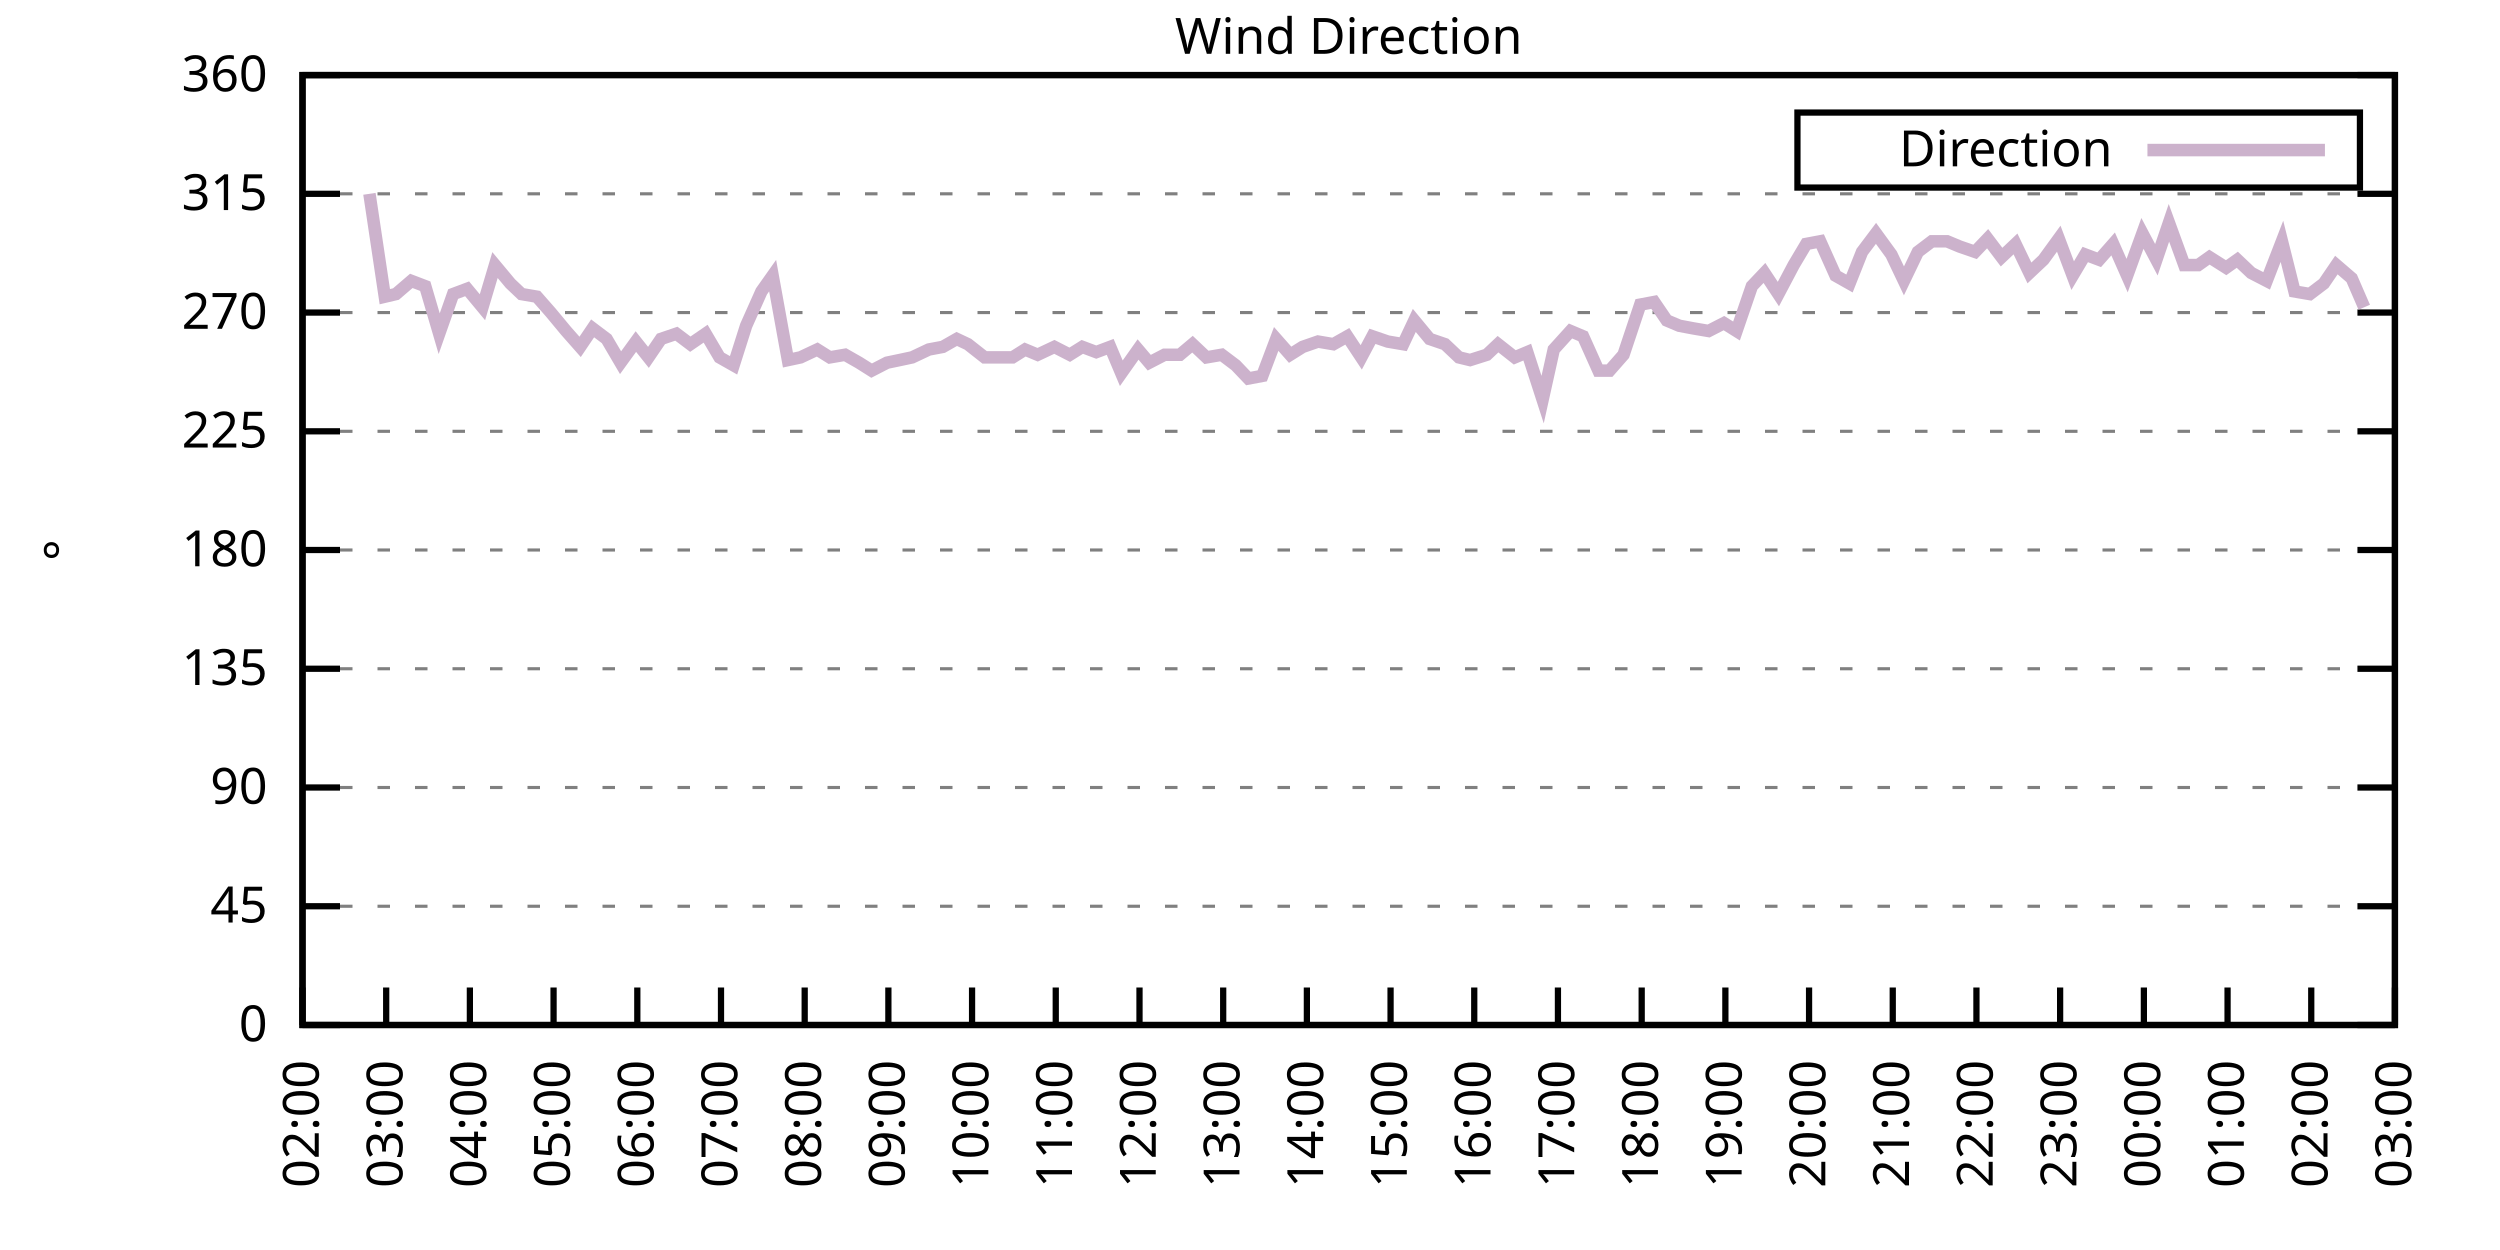
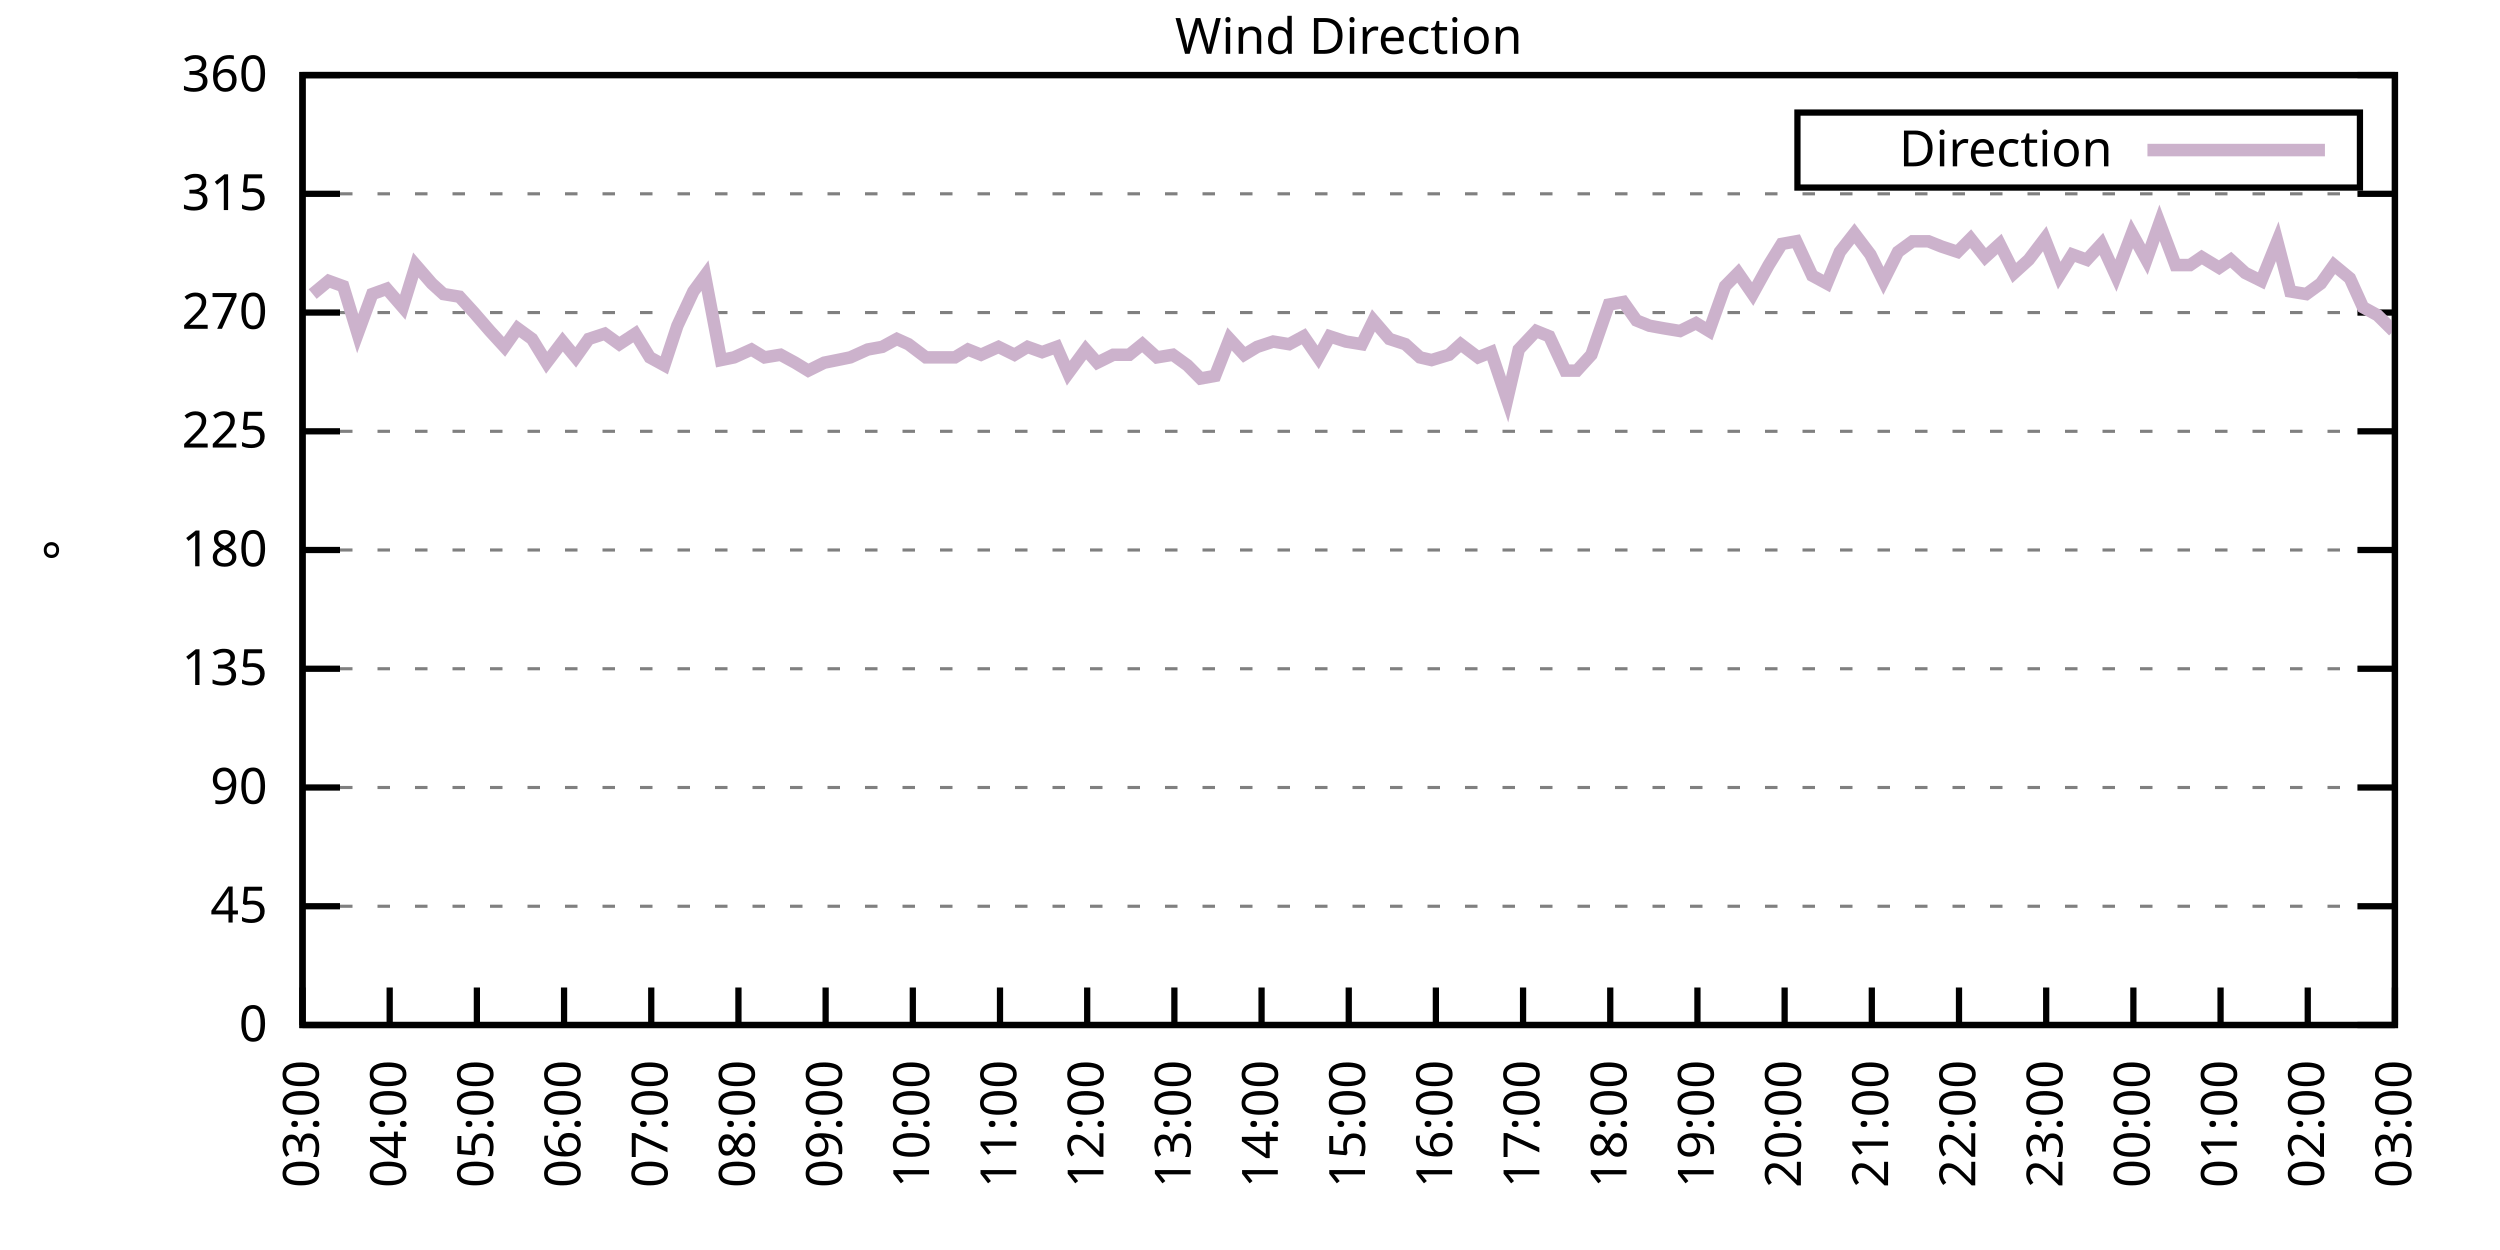
<svg xmlns="http://www.w3.org/2000/svg" xmlns:xlink="http://www.w3.org/1999/xlink" width="400" height="200" viewBox="0 0 400 200">
  <g id="gnuplot_canvas">
    <rect x="0" y="0" width="400" height="200" fill="none" />
    <defs>
      <circle id="gpDot" r="0.5" stroke-width="0.5" stroke="currentColor" />
      <path id="gpPt0" stroke-width="0.333" stroke="currentColor" d="M-1,0 h2 M0,-1 v2" />
      <path id="gpPt1" stroke-width="0.333" stroke="currentColor" d="M-1,-1 L1,1 M1,-1 L-1,1" />
      <path id="gpPt2" stroke-width="0.333" stroke="currentColor" d="M-1,0 L1,0 M0,-1 L0,1 M-1,-1 L1,1 M-1,1 L1,-1" />
      <rect id="gpPt3" stroke-width="0.333" stroke="currentColor" x="-1" y="-1" width="2" height="2" />
      <rect id="gpPt4" stroke-width="0.333" stroke="currentColor" fill="currentColor" x="-1" y="-1" width="2" height="2" />
      <circle id="gpPt5" stroke-width="0.333" stroke="currentColor" cx="0" cy="0" r="1" />
      <use xlink:href="#gpPt5" id="gpPt6" fill="currentColor" stroke="none" />
      <path id="gpPt7" stroke-width="0.333" stroke="currentColor" d="M0,-1.33 L-1.33,0.67 L1.33,0.67 z" />
      <use xlink:href="#gpPt7" id="gpPt8" fill="currentColor" stroke="none" />
      <use xlink:href="#gpPt7" id="gpPt9" stroke="currentColor" transform="rotate(180)" />
      <use xlink:href="#gpPt9" id="gpPt10" fill="currentColor" stroke="none" />
      <use xlink:href="#gpPt3" id="gpPt11" stroke="currentColor" transform="rotate(45)" />
      <use xlink:href="#gpPt11" id="gpPt12" fill="currentColor" stroke="none" />
      <path id="gpPt13" stroke-width="0.333" stroke="currentColor" d="M0,1.330 L1.265,0.411 L0.782,-1.067 L-0.782,-1.076 L-1.265,0.411 z" />
      <use xlink:href="#gpPt13" id="gpPt14" fill="currentColor" stroke="none" />
      <filter id="textbox" filterUnits="objectBoundingBox" x="0" y="0" height="1" width="1">
        <feFlood flood-color="white" flood-opacity="1" result="bgnd" />
        <feComposite in="SourceGraphic" in2="bgnd" operator="atop" />
      </filter>
      <filter id="greybox" filterUnits="objectBoundingBox" x="0" y="0" height="1" width="1">
        <feFlood flood-color="lightgrey" flood-opacity="1" result="grey" />
        <feComposite in="SourceGraphic" in2="grey" operator="atop" />
      </filter>
    </defs>
    <g fill="none" color="white" stroke="currentColor" stroke-width="1.00" stroke-linecap="butt" stroke-linejoin="miter">
</g>
    <g fill="none" color="black" stroke="currentColor" stroke-width="1.00" stroke-linecap="butt" stroke-linejoin="miter">
      <g stroke="none" shape-rendering="crispEdges">
        <polygon fill="rgb(255, 255, 255)" points="48.40,164.00 383.18,164.00 383.18,12.02 48.40,12.02 " />
      </g>
    </g>
    <g fill="none" color="black" stroke="currentColor" stroke-width="1.00" stroke-linecap="butt" stroke-linejoin="miter">
</g>
    <g fill="none" color="black" stroke="black" stroke-width="0.50" stroke-linecap="butt" stroke-linejoin="miter">
</g>
    <g fill="none" color="gray" stroke="currentColor" stroke-width="0.50" stroke-linecap="butt" stroke-linejoin="miter">
      <path stroke="gray" stroke-dasharray="2,4" class="gridline" d="M48.40,164.00 L383.19,164.00  " />
    </g>
    <g fill="none" color="gray" stroke="gray" stroke-width="1.00" stroke-linecap="butt" stroke-linejoin="miter">
</g>
    <g fill="none" color="black" stroke="currentColor" stroke-width="1.00" stroke-linecap="butt" stroke-linejoin="miter">
      <path stroke="black" d="M48.40,164.00 L54.40,164.00 M383.19,164.00 L377.19,164.00  " />
      <g transform="translate(42.80,166.60)" stroke="none" fill="black" font-family="Sans" font-size="8.00" text-anchor="end">
        <text>
          <tspan font-family="Sans"> 0</tspan>
        </text>
      </g>
    </g>
    <g fill="none" color="black" stroke="currentColor" stroke-width="1.00" stroke-linecap="butt" stroke-linejoin="miter">
</g>
    <g fill="none" color="black" stroke="black" stroke-width="0.50" stroke-linecap="butt" stroke-linejoin="miter">
</g>
    <g fill="none" color="gray" stroke="currentColor" stroke-width="0.50" stroke-linecap="butt" stroke-linejoin="miter">
      <path stroke="gray" stroke-dasharray="2,4" class="gridline" d="M48.40,145.00 L383.19,145.00  " />
    </g>
    <g fill="none" color="gray" stroke="gray" stroke-width="1.00" stroke-linecap="butt" stroke-linejoin="miter">
</g>
    <g fill="none" color="black" stroke="currentColor" stroke-width="1.00" stroke-linecap="butt" stroke-linejoin="miter">
      <path stroke="black" d="M48.40,145.00 L54.40,145.00 M383.19,145.00 L377.19,145.00  " />
      <g transform="translate(42.80,147.60)" stroke="none" fill="black" font-family="Sans" font-size="8.00" text-anchor="end">
        <text>
          <tspan font-family="Sans"> 45</tspan>
        </text>
      </g>
    </g>
    <g fill="none" color="black" stroke="currentColor" stroke-width="1.00" stroke-linecap="butt" stroke-linejoin="miter">
</g>
    <g fill="none" color="black" stroke="black" stroke-width="0.50" stroke-linecap="butt" stroke-linejoin="miter">
</g>
    <g fill="none" color="gray" stroke="currentColor" stroke-width="0.50" stroke-linecap="butt" stroke-linejoin="miter">
      <path stroke="gray" stroke-dasharray="2,4" class="gridline" d="M48.40,126.00 L383.19,126.00  " />
    </g>
    <g fill="none" color="gray" stroke="gray" stroke-width="1.00" stroke-linecap="butt" stroke-linejoin="miter">
</g>
    <g fill="none" color="black" stroke="currentColor" stroke-width="1.00" stroke-linecap="butt" stroke-linejoin="miter">
      <path stroke="black" d="M48.40,126.00 L54.40,126.00 M383.19,126.00 L377.19,126.00  " />
      <g transform="translate(42.80,128.60)" stroke="none" fill="black" font-family="Sans" font-size="8.00" text-anchor="end">
        <text>
          <tspan font-family="Sans"> 90</tspan>
        </text>
      </g>
    </g>
    <g fill="none" color="black" stroke="currentColor" stroke-width="1.00" stroke-linecap="butt" stroke-linejoin="miter">
</g>
    <g fill="none" color="black" stroke="black" stroke-width="0.50" stroke-linecap="butt" stroke-linejoin="miter">
</g>
    <g fill="none" color="gray" stroke="currentColor" stroke-width="0.50" stroke-linecap="butt" stroke-linejoin="miter">
      <path stroke="gray" stroke-dasharray="2,4" class="gridline" d="M48.40,107.00 L383.19,107.00  " />
    </g>
    <g fill="none" color="gray" stroke="gray" stroke-width="1.00" stroke-linecap="butt" stroke-linejoin="miter">
</g>
    <g fill="none" color="black" stroke="currentColor" stroke-width="1.00" stroke-linecap="butt" stroke-linejoin="miter">
      <path stroke="black" d="M48.40,107.00 L54.40,107.00 M383.19,107.00 L377.19,107.00  " />
      <g transform="translate(42.80,109.60)" stroke="none" fill="black" font-family="Sans" font-size="8.00" text-anchor="end">
        <text>
          <tspan font-family="Sans"> 135</tspan>
        </text>
      </g>
    </g>
    <g fill="none" color="black" stroke="currentColor" stroke-width="1.00" stroke-linecap="butt" stroke-linejoin="miter">
</g>
    <g fill="none" color="black" stroke="black" stroke-width="0.50" stroke-linecap="butt" stroke-linejoin="miter">
</g>
    <g fill="none" color="gray" stroke="currentColor" stroke-width="0.50" stroke-linecap="butt" stroke-linejoin="miter">
      <path stroke="gray" stroke-dasharray="2,4" class="gridline" d="M48.40,88.00 L383.19,88.00  " />
    </g>
    <g fill="none" color="gray" stroke="gray" stroke-width="1.00" stroke-linecap="butt" stroke-linejoin="miter">
</g>
    <g fill="none" color="black" stroke="currentColor" stroke-width="1.00" stroke-linecap="butt" stroke-linejoin="miter">
      <path stroke="black" d="M48.40,88.00 L54.40,88.00 M383.19,88.00 L377.19,88.00  " />
      <g transform="translate(42.80,90.60)" stroke="none" fill="black" font-family="Sans" font-size="8.00" text-anchor="end">
        <text>
          <tspan font-family="Sans"> 180</tspan>
        </text>
      </g>
    </g>
    <g fill="none" color="black" stroke="currentColor" stroke-width="1.00" stroke-linecap="butt" stroke-linejoin="miter">
</g>
    <g fill="none" color="black" stroke="black" stroke-width="0.50" stroke-linecap="butt" stroke-linejoin="miter">
</g>
    <g fill="none" color="gray" stroke="currentColor" stroke-width="0.50" stroke-linecap="butt" stroke-linejoin="miter">
      <path stroke="gray" stroke-dasharray="2,4" class="gridline" d="M48.40,69.01 L383.19,69.01  " />
    </g>
    <g fill="none" color="gray" stroke="gray" stroke-width="1.00" stroke-linecap="butt" stroke-linejoin="miter">
</g>
    <g fill="none" color="black" stroke="currentColor" stroke-width="1.00" stroke-linecap="butt" stroke-linejoin="miter">
      <path stroke="black" d="M48.40,69.01 L54.40,69.01 M383.19,69.01 L377.19,69.01  " />
      <g transform="translate(42.80,71.61)" stroke="none" fill="black" font-family="Sans" font-size="8.00" text-anchor="end">
        <text>
          <tspan font-family="Sans"> 225</tspan>
        </text>
      </g>
    </g>
    <g fill="none" color="black" stroke="currentColor" stroke-width="1.00" stroke-linecap="butt" stroke-linejoin="miter">
</g>
    <g fill="none" color="black" stroke="black" stroke-width="0.50" stroke-linecap="butt" stroke-linejoin="miter">
</g>
    <g fill="none" color="gray" stroke="currentColor" stroke-width="0.50" stroke-linecap="butt" stroke-linejoin="miter">
      <path stroke="gray" stroke-dasharray="2,4" class="gridline" d="M48.40,50.01 L383.19,50.01  " />
    </g>
    <g fill="none" color="gray" stroke="gray" stroke-width="1.00" stroke-linecap="butt" stroke-linejoin="miter">
</g>
    <g fill="none" color="black" stroke="currentColor" stroke-width="1.00" stroke-linecap="butt" stroke-linejoin="miter">
      <path stroke="black" d="M48.40,50.01 L54.40,50.01 M383.19,50.01 L377.19,50.01  " />
      <g transform="translate(42.80,52.61)" stroke="none" fill="black" font-family="Sans" font-size="8.00" text-anchor="end">
        <text>
          <tspan font-family="Sans"> 270</tspan>
        </text>
      </g>
    </g>
    <g fill="none" color="black" stroke="currentColor" stroke-width="1.00" stroke-linecap="butt" stroke-linejoin="miter">
</g>
    <g fill="none" color="black" stroke="black" stroke-width="0.50" stroke-linecap="butt" stroke-linejoin="miter">
</g>
    <g fill="none" color="gray" stroke="currentColor" stroke-width="0.50" stroke-linecap="butt" stroke-linejoin="miter">
      <path stroke="gray" stroke-dasharray="2,4" class="gridline" d="M48.40,31.01 L383.19,31.01  " />
    </g>
    <g fill="none" color="gray" stroke="gray" stroke-width="1.00" stroke-linecap="butt" stroke-linejoin="miter">
</g>
    <g fill="none" color="black" stroke="currentColor" stroke-width="1.00" stroke-linecap="butt" stroke-linejoin="miter">
      <path stroke="black" d="M48.40,31.01 L54.40,31.01 M383.19,31.01 L377.19,31.01  " />
      <g transform="translate(42.80,33.61)" stroke="none" fill="black" font-family="Sans" font-size="8.00" text-anchor="end">
        <text>
          <tspan font-family="Sans"> 315</tspan>
        </text>
      </g>
    </g>
    <g fill="none" color="black" stroke="currentColor" stroke-width="1.00" stroke-linecap="butt" stroke-linejoin="miter">
</g>
    <g fill="none" color="black" stroke="black" stroke-width="0.50" stroke-linecap="butt" stroke-linejoin="miter">
</g>
    <g fill="none" color="gray" stroke="currentColor" stroke-width="0.50" stroke-linecap="butt" stroke-linejoin="miter">
      <path stroke="gray" stroke-dasharray="2,4" class="gridline" d="M48.40,12.01 L383.19,12.01  " />
    </g>
    <g fill="none" color="gray" stroke="gray" stroke-width="1.00" stroke-linecap="butt" stroke-linejoin="miter">
</g>
    <g fill="none" color="black" stroke="currentColor" stroke-width="1.00" stroke-linecap="butt" stroke-linejoin="miter">
      <path stroke="black" d="M48.40,12.01 L54.40,12.01 M383.19,12.01 L377.19,12.01  " />
      <g transform="translate(42.80,14.61)" stroke="none" fill="black" font-family="Sans" font-size="8.00" text-anchor="end">
        <text>
          <tspan font-family="Sans"> 360</tspan>
        </text>
      </g>
    </g>
    <g fill="none" color="black" stroke="currentColor" stroke-width="1.00" stroke-linecap="butt" stroke-linejoin="miter">
      <path stroke="black" d="M48.40,164.00 L48.40,158.00  " />
      <g transform="translate(51.00,169.60) rotate(270.00)" stroke="none" fill="black" font-family="Sans" font-size="8.00" text-anchor="end">
        <text>
-           <tspan font-family="Sans">02:00</tspan>
-         </text>
-       </g>
-     </g>
-     <g fill="none" color="black" stroke="currentColor" stroke-width="1.00" stroke-linecap="butt" stroke-linejoin="miter">
-       <path stroke="black" d="M61.79,164.00 L61.79,158.00  " />
-       <g transform="translate(64.39,169.60) rotate(270.00)" stroke="none" fill="black" font-family="Sans" font-size="8.00" text-anchor="end">
-         <text>
          <tspan font-family="Sans">03:00</tspan>
        </text>
      </g>
    </g>
    <g fill="none" color="black" stroke="currentColor" stroke-width="1.00" stroke-linecap="butt" stroke-linejoin="miter">
-       <path stroke="black" d="M75.18,164.00 L75.18,158.00  " />
-       <g transform="translate(77.78,169.60) rotate(270.00)" stroke="none" fill="black" font-family="Sans" font-size="8.00" text-anchor="end">
+       <path stroke="black" d="M62.35,164.00 L62.35,158.00  " />
+       <g transform="translate(64.95,169.60) rotate(270.00)" stroke="none" fill="black" font-family="Sans" font-size="8.00" text-anchor="end">
        <text>
          <tspan font-family="Sans">04:00</tspan>
        </text>
      </g>
    </g>
    <g fill="none" color="black" stroke="currentColor" stroke-width="1.00" stroke-linecap="butt" stroke-linejoin="miter">
-       <path stroke="black" d="M88.57,164.00 L88.57,158.00  " />
-       <g transform="translate(91.17,169.60) rotate(270.00)" stroke="none" fill="black" font-family="Sans" font-size="8.00" text-anchor="end">
+       <path stroke="black" d="M76.30,164.00 L76.30,158.00  " />
+       <g transform="translate(78.90,169.60) rotate(270.00)" stroke="none" fill="black" font-family="Sans" font-size="8.00" text-anchor="end">
        <text>
          <tspan font-family="Sans">05:00</tspan>
        </text>
      </g>
    </g>
    <g fill="none" color="black" stroke="currentColor" stroke-width="1.00" stroke-linecap="butt" stroke-linejoin="miter">
-       <path stroke="black" d="M101.97,164.00 L101.97,158.00  " />
-       <g transform="translate(104.57,169.60) rotate(270.00)" stroke="none" fill="black" font-family="Sans" font-size="8.00" text-anchor="end">
+       <path stroke="black" d="M90.25,164.00 L90.25,158.00  " />
+       <g transform="translate(92.85,169.60) rotate(270.00)" stroke="none" fill="black" font-family="Sans" font-size="8.00" text-anchor="end">
        <text>
          <tspan font-family="Sans">06:00</tspan>
        </text>
      </g>
    </g>
    <g fill="none" color="black" stroke="currentColor" stroke-width="1.00" stroke-linecap="butt" stroke-linejoin="miter">
-       <path stroke="black" d="M115.36,164.00 L115.36,158.00  " />
-       <g transform="translate(117.96,169.60) rotate(270.00)" stroke="none" fill="black" font-family="Sans" font-size="8.00" text-anchor="end">
+       <path stroke="black" d="M104.20,164.00 L104.20,158.00  " />
+       <g transform="translate(106.80,169.60) rotate(270.00)" stroke="none" fill="black" font-family="Sans" font-size="8.00" text-anchor="end">
        <text>
          <tspan font-family="Sans">07:00</tspan>
        </text>
      </g>
    </g>
    <g fill="none" color="black" stroke="currentColor" stroke-width="1.00" stroke-linecap="butt" stroke-linejoin="miter">
-       <path stroke="black" d="M128.75,164.00 L128.75,158.00  " />
-       <g transform="translate(131.35,169.60) rotate(270.00)" stroke="none" fill="black" font-family="Sans" font-size="8.00" text-anchor="end">
+       <path stroke="black" d="M118.15,164.00 L118.15,158.00  " />
+       <g transform="translate(120.75,169.60) rotate(270.00)" stroke="none" fill="black" font-family="Sans" font-size="8.00" text-anchor="end">
        <text>
          <tspan font-family="Sans">08:00</tspan>
        </text>
      </g>
    </g>
    <g fill="none" color="black" stroke="currentColor" stroke-width="1.00" stroke-linecap="butt" stroke-linejoin="miter">
-       <path stroke="black" d="M142.14,164.00 L142.14,158.00  " />
-       <g transform="translate(144.74,169.60) rotate(270.00)" stroke="none" fill="black" font-family="Sans" font-size="8.00" text-anchor="end">
+       <path stroke="black" d="M132.10,164.00 L132.10,158.00  " />
+       <g transform="translate(134.70,169.60) rotate(270.00)" stroke="none" fill="black" font-family="Sans" font-size="8.00" text-anchor="end">
        <text>
          <tspan font-family="Sans">09:00</tspan>
        </text>
      </g>
    </g>
    <g fill="none" color="black" stroke="currentColor" stroke-width="1.00" stroke-linecap="butt" stroke-linejoin="miter">
-       <path stroke="black" d="M155.53,164.00 L155.53,158.00  " />
-       <g transform="translate(158.13,169.60) rotate(270.00)" stroke="none" fill="black" font-family="Sans" font-size="8.00" text-anchor="end">
+       <path stroke="black" d="M146.05,164.00 L146.05,158.00  " />
+       <g transform="translate(148.65,169.60) rotate(270.00)" stroke="none" fill="black" font-family="Sans" font-size="8.00" text-anchor="end">
        <text>
          <tspan font-family="Sans">10:00</tspan>
        </text>
      </g>
    </g>
    <g fill="none" color="black" stroke="currentColor" stroke-width="1.00" stroke-linecap="butt" stroke-linejoin="miter">
-       <path stroke="black" d="M168.92,164.00 L168.92,158.00  " />
-       <g transform="translate(171.52,169.60) rotate(270.00)" stroke="none" fill="black" font-family="Sans" font-size="8.00" text-anchor="end">
+       <path stroke="black" d="M160.00,164.00 L160.00,158.00  " />
+       <g transform="translate(162.60,169.60) rotate(270.00)" stroke="none" fill="black" font-family="Sans" font-size="8.00" text-anchor="end">
        <text>
          <tspan font-family="Sans">11:00</tspan>
        </text>
      </g>
    </g>
    <g fill="none" color="black" stroke="currentColor" stroke-width="1.00" stroke-linecap="butt" stroke-linejoin="miter">
-       <path stroke="black" d="M182.32,164.00 L182.32,158.00  " />
-       <g transform="translate(184.92,169.60) rotate(270.00)" stroke="none" fill="black" font-family="Sans" font-size="8.00" text-anchor="end">
+       <path stroke="black" d="M173.95,164.00 L173.95,158.00  " />
+       <g transform="translate(176.55,169.60) rotate(270.00)" stroke="none" fill="black" font-family="Sans" font-size="8.00" text-anchor="end">
        <text>
          <tspan font-family="Sans">12:00</tspan>
        </text>
      </g>
    </g>
    <g fill="none" color="black" stroke="currentColor" stroke-width="1.00" stroke-linecap="butt" stroke-linejoin="miter">
-       <path stroke="black" d="M195.71,164.00 L195.71,158.00  " />
-       <g transform="translate(198.31,169.60) rotate(270.00)" stroke="none" fill="black" font-family="Sans" font-size="8.00" text-anchor="end">
+       <path stroke="black" d="M187.90,164.00 L187.90,158.00  " />
+       <g transform="translate(190.50,169.60) rotate(270.00)" stroke="none" fill="black" font-family="Sans" font-size="8.00" text-anchor="end">
        <text>
          <tspan font-family="Sans">13:00</tspan>
        </text>
      </g>
    </g>
    <g fill="none" color="black" stroke="currentColor" stroke-width="1.00" stroke-linecap="butt" stroke-linejoin="miter">
-       <path stroke="black" d="M209.10,164.00 L209.10,158.00  " />
-       <g transform="translate(211.70,169.60) rotate(270.00)" stroke="none" fill="black" font-family="Sans" font-size="8.00" text-anchor="end">
+       <path stroke="black" d="M201.85,164.00 L201.85,158.00  " />
+       <g transform="translate(204.45,169.60) rotate(270.00)" stroke="none" fill="black" font-family="Sans" font-size="8.00" text-anchor="end">
        <text>
          <tspan font-family="Sans">14:00</tspan>
        </text>
      </g>
    </g>
    <g fill="none" color="black" stroke="currentColor" stroke-width="1.00" stroke-linecap="butt" stroke-linejoin="miter">
-       <path stroke="black" d="M222.49,164.00 L222.49,158.00  " />
-       <g transform="translate(225.09,169.60) rotate(270.00)" stroke="none" fill="black" font-family="Sans" font-size="8.00" text-anchor="end">
+       <path stroke="black" d="M215.80,164.00 L215.80,158.00  " />
+       <g transform="translate(218.40,169.60) rotate(270.00)" stroke="none" fill="black" font-family="Sans" font-size="8.00" text-anchor="end">
        <text>
          <tspan font-family="Sans">15:00</tspan>
        </text>
      </g>
    </g>
    <g fill="none" color="black" stroke="currentColor" stroke-width="1.00" stroke-linecap="butt" stroke-linejoin="miter">
-       <path stroke="black" d="M235.88,164.00 L235.88,158.00  " />
-       <g transform="translate(238.48,169.60) rotate(270.00)" stroke="none" fill="black" font-family="Sans" font-size="8.00" text-anchor="end">
+       <path stroke="black" d="M229.74,164.00 L229.74,158.00  " />
+       <g transform="translate(232.34,169.60) rotate(270.00)" stroke="none" fill="black" font-family="Sans" font-size="8.00" text-anchor="end">
        <text>
          <tspan font-family="Sans">16:00</tspan>
        </text>
      </g>
    </g>
    <g fill="none" color="black" stroke="currentColor" stroke-width="1.00" stroke-linecap="butt" stroke-linejoin="miter">
-       <path stroke="black" d="M249.27,164.00 L249.27,158.00  " />
-       <g transform="translate(251.87,169.60) rotate(270.00)" stroke="none" fill="black" font-family="Sans" font-size="8.00" text-anchor="end">
+       <path stroke="black" d="M243.69,164.00 L243.69,158.00  " />
+       <g transform="translate(246.29,169.60) rotate(270.00)" stroke="none" fill="black" font-family="Sans" font-size="8.00" text-anchor="end">
        <text>
          <tspan font-family="Sans">17:00</tspan>
        </text>
      </g>
    </g>
    <g fill="none" color="black" stroke="currentColor" stroke-width="1.00" stroke-linecap="butt" stroke-linejoin="miter">
-       <path stroke="black" d="M262.67,164.00 L262.67,158.00  " />
-       <g transform="translate(265.27,169.60) rotate(270.00)" stroke="none" fill="black" font-family="Sans" font-size="8.00" text-anchor="end">
+       <path stroke="black" d="M257.64,164.00 L257.64,158.00  " />
+       <g transform="translate(260.24,169.60) rotate(270.00)" stroke="none" fill="black" font-family="Sans" font-size="8.00" text-anchor="end">
        <text>
          <tspan font-family="Sans">18:00</tspan>
        </text>
      </g>
    </g>
    <g fill="none" color="black" stroke="currentColor" stroke-width="1.00" stroke-linecap="butt" stroke-linejoin="miter">
-       <path stroke="black" d="M276.06,164.00 L276.06,158.00  " />
-       <g transform="translate(278.66,169.60) rotate(270.00)" stroke="none" fill="black" font-family="Sans" font-size="8.00" text-anchor="end">
+       <path stroke="black" d="M271.59,164.00 L271.59,158.00  " />
+       <g transform="translate(274.19,169.60) rotate(270.00)" stroke="none" fill="black" font-family="Sans" font-size="8.00" text-anchor="end">
        <text>
          <tspan font-family="Sans">19:00</tspan>
        </text>
      </g>
    </g>
    <g fill="none" color="black" stroke="currentColor" stroke-width="1.00" stroke-linecap="butt" stroke-linejoin="miter">
-       <path stroke="black" d="M289.45,164.00 L289.45,158.00  " />
-       <g transform="translate(292.05,169.60) rotate(270.00)" stroke="none" fill="black" font-family="Sans" font-size="8.00" text-anchor="end">
+       <path stroke="black" d="M285.54,164.00 L285.54,158.00  " />
+       <g transform="translate(288.14,169.60) rotate(270.00)" stroke="none" fill="black" font-family="Sans" font-size="8.00" text-anchor="end">
        <text>
          <tspan font-family="Sans">20:00</tspan>
        </text>
      </g>
    </g>
    <g fill="none" color="black" stroke="currentColor" stroke-width="1.00" stroke-linecap="butt" stroke-linejoin="miter">
-       <path stroke="black" d="M302.84,164.00 L302.84,158.00  " />
-       <g transform="translate(305.44,169.60) rotate(270.00)" stroke="none" fill="black" font-family="Sans" font-size="8.00" text-anchor="end">
+       <path stroke="black" d="M299.49,164.00 L299.49,158.00  " />
+       <g transform="translate(302.09,169.60) rotate(270.00)" stroke="none" fill="black" font-family="Sans" font-size="8.00" text-anchor="end">
        <text>
          <tspan font-family="Sans">21:00</tspan>
        </text>
      </g>
    </g>
    <g fill="none" color="black" stroke="currentColor" stroke-width="1.00" stroke-linecap="butt" stroke-linejoin="miter">
-       <path stroke="black" d="M316.23,164.00 L316.23,158.00  " />
-       <g transform="translate(318.83,169.60) rotate(270.00)" stroke="none" fill="black" font-family="Sans" font-size="8.00" text-anchor="end">
+       <path stroke="black" d="M313.44,164.00 L313.44,158.00  " />
+       <g transform="translate(316.04,169.60) rotate(270.00)" stroke="none" fill="black" font-family="Sans" font-size="8.00" text-anchor="end">
        <text>
          <tspan font-family="Sans">22:00</tspan>
        </text>
      </g>
    </g>
    <g fill="none" color="black" stroke="currentColor" stroke-width="1.00" stroke-linecap="butt" stroke-linejoin="miter">
-       <path stroke="black" d="M329.62,164.00 L329.62,158.00  " />
-       <g transform="translate(332.22,169.60) rotate(270.00)" stroke="none" fill="black" font-family="Sans" font-size="8.00" text-anchor="end">
+       <path stroke="black" d="M327.39,164.00 L327.39,158.00  " />
+       <g transform="translate(329.99,169.60) rotate(270.00)" stroke="none" fill="black" font-family="Sans" font-size="8.00" text-anchor="end">
        <text>
          <tspan font-family="Sans">23:00</tspan>
        </text>
      </g>
    </g>
    <g fill="none" color="black" stroke="currentColor" stroke-width="1.00" stroke-linecap="butt" stroke-linejoin="miter">
-       <path stroke="black" d="M343.02,164.00 L343.02,158.00  " />
-       <g transform="translate(345.62,169.60) rotate(270.00)" stroke="none" fill="black" font-family="Sans" font-size="8.00" text-anchor="end">
+       <path stroke="black" d="M341.34,164.00 L341.34,158.00  " />
+       <g transform="translate(343.94,169.60) rotate(270.00)" stroke="none" fill="black" font-family="Sans" font-size="8.00" text-anchor="end">
        <text>
          <tspan font-family="Sans">00:00</tspan>
        </text>
      </g>
    </g>
    <g fill="none" color="black" stroke="currentColor" stroke-width="1.00" stroke-linecap="butt" stroke-linejoin="miter">
-       <path stroke="black" d="M356.41,164.00 L356.41,158.00  " />
-       <g transform="translate(359.01,169.60) rotate(270.00)" stroke="none" fill="black" font-family="Sans" font-size="8.00" text-anchor="end">
+       <path stroke="black" d="M355.29,164.00 L355.29,158.00  " />
+       <g transform="translate(357.89,169.60) rotate(270.00)" stroke="none" fill="black" font-family="Sans" font-size="8.00" text-anchor="end">
        <text>
          <tspan font-family="Sans">01:00</tspan>
        </text>
      </g>
    </g>
    <g fill="none" color="black" stroke="currentColor" stroke-width="1.00" stroke-linecap="butt" stroke-linejoin="miter">
-       <path stroke="black" d="M369.80,164.00 L369.80,158.00  " />
-       <g transform="translate(372.40,169.60) rotate(270.00)" stroke="none" fill="black" font-family="Sans" font-size="8.00" text-anchor="end">
+       <path stroke="black" d="M369.24,164.00 L369.24,158.00  " />
+       <g transform="translate(371.84,169.60) rotate(270.00)" stroke="none" fill="black" font-family="Sans" font-size="8.00" text-anchor="end">
        <text>
          <tspan font-family="Sans">02:00</tspan>
        </text>
      </g>
    </g>
    <g fill="none" color="black" stroke="currentColor" stroke-width="1.00" stroke-linecap="butt" stroke-linejoin="miter">
      <path stroke="black" d="M383.19,164.00 L383.19,158.00  " />
      <g transform="translate(385.79,169.60) rotate(270.00)" stroke="none" fill="black" font-family="Sans" font-size="8.00" text-anchor="end">
        <text>
          <tspan font-family="Sans">03:00</tspan>
        </text>
      </g>
    </g>
    <g fill="none" color="black" stroke="currentColor" stroke-width="1.00" stroke-linecap="butt" stroke-linejoin="miter">
</g>
    <g fill="none" color="black" stroke="currentColor" stroke-width="1.00" stroke-linecap="butt" stroke-linejoin="miter">
      <path stroke="black" d="M48.40,12.01 L48.40,164.00 L383.19,164.00 L383.19,12.01 L48.40,12.01 Z  " />
    </g>
    <g fill="none" color="black" stroke="currentColor" stroke-width="1.00" stroke-linecap="butt" stroke-linejoin="miter">
</g>
    <g fill="none" color="black" stroke="currentColor" stroke-width="1.00" stroke-linecap="butt" stroke-linejoin="miter">
      <path stroke="black" d="M287.59,30.01 L287.59,18.01 L377.59,18.01 L377.59,30.01 L287.59,30.01 Z  " />
    </g>
    <g id="Wind_direction_plot_1">
      <g fill="none" color="white" stroke="black" stroke-width="2.00" stroke-linecap="butt" stroke-linejoin="miter">
</g>
      <g fill="none" color="black" stroke="currentColor" stroke-width="2.00" stroke-linecap="butt" stroke-linejoin="miter">
        <g transform="translate(337.99,26.61)" stroke="none" fill="black" font-family="Sans" font-size="8.00" text-anchor="end">
          <text>
            <tspan font-family="Sans">Direction</tspan>
          </text>
        </g>
      </g>
      <g fill="none" color="black" stroke="currentColor" stroke-width="2.00" stroke-linecap="butt" stroke-linejoin="miter">
-         <path stroke="rgb(204, 178, 204)" d="M343.59,24.01 L371.99,24.01 M59.11,31.01 L61.57,47.47 L63.35,47.05 L65.81,44.94 L68.04,45.79 L70.27,53.39   L72.50,47.05 L74.74,46.21 L77.19,49.16 L79.20,42.41 L81.66,45.36 L83.44,47.05 L85.90,47.47 L88.13,50.01   L90.58,52.96 L92.82,55.50 L94.82,52.54 L97.06,54.23 L99.29,58.03 L101.74,54.65 L103.75,57.18 L105.76,54.23   L108.22,53.39 L110.45,55.07 L112.90,53.39 L115.13,57.18 L117.37,58.45 L119.38,52.12 L121.83,46.63 L123.62,44.10   L126.07,57.61 L128.08,57.18 L130.76,55.92 L132.77,57.18 L135.22,56.76 L137.45,58.03 L139.46,59.30 L141.92,58.03   L143.93,57.61 L145.94,57.18 L148.61,55.92 L150.85,55.50 L153.08,54.23 L154.86,55.07 L157.54,57.18 L159.55,57.18   L162.01,57.18 L164.01,55.92 L166.02,56.76 L168.70,55.50 L171.16,56.76 L173.17,55.50 L175.40,56.34 L177.63,55.50   L179.41,59.72 L182.09,55.92 L183.88,58.03 L186.33,56.76 L188.79,56.76 L190.80,55.07 L193.03,57.18 L195.48,56.76   L197.72,58.45 L199.73,60.56 L201.96,60.14 L204.19,54.23 L206.42,56.76 L208.43,55.50 L210.88,54.65 L213.34,55.07   L215.57,53.81 L217.80,57.18 L219.59,53.81 L222.04,54.65 L224.50,55.07 L226.29,51.27 L228.74,54.23 L231.20,55.07   L233.43,57.18 L235.21,57.61 L237.89,56.76 L239.68,55.07 L242.36,57.18 L244.36,56.34 L246.82,63.94 L248.60,55.92   L251.28,52.96 L253.29,53.81 L255.75,59.30 L257.53,59.30 L259.76,56.76 L262.44,48.74 L264.67,48.32 L266.68,51.27   L268.69,52.12 L270.92,52.54 L273.38,52.96 L275.83,51.70 L277.84,52.96 L280.30,45.79 L282.31,43.67 L284.54,47.05   L286.99,42.41 L289.00,39.03 L291.23,38.61 L293.69,44.10 L295.92,45.36 L297.93,40.30 L300.16,37.34 L302.62,40.72   L304.63,44.94 L306.86,40.30 L309.09,38.61 L311.54,38.61 L313.55,39.45 L316.01,40.30 L318.02,38.19 L320.25,41.14   L322.48,39.03 L324.71,43.67 L326.95,41.56 L329.40,38.19 L331.63,44.10 L333.64,40.72 L335.87,41.56 L338.10,39.03   L340.34,44.10 L342.79,37.34 L345.02,41.56 L347.03,35.65 L349.49,42.41 L351.72,42.41 L353.51,41.14 L356.18,42.83   L357.97,41.56 L360.20,43.67 L362.66,44.94 L365.11,38.61 L367.12,46.63 L369.58,47.05 L371.81,45.36 L373.82,42.41   L376.27,44.52 L378.28,49.16  " />
+         <path stroke="rgb(204, 178, 204)" d="M343.59,24.01 L371.99,24.01 M50.03,47.05 L52.58,44.94 L54.91,45.79 L57.23,53.39 L59.56,47.05 L61.88,46.21   L64.44,49.16 L66.53,42.41 L69.09,45.36 L70.95,47.05 L73.51,47.47 L75.83,50.01 L78.39,52.96 L80.72,55.50   L82.81,52.54 L85.13,54.23 L87.46,58.03 L90.02,54.65 L92.11,57.18 L94.20,54.23 L96.76,53.39 L99.08,55.07   L101.64,53.39 L103.97,57.18 L106.29,58.45 L108.38,52.12 L110.94,46.63 L112.80,44.10 L115.36,57.61 L117.45,57.18   L120.24,55.92 L122.33,57.18 L124.89,56.76 L127.22,58.03 L129.31,59.30 L131.87,58.03 L133.96,57.61 L136.05,57.18   L138.84,55.92 L141.16,55.50 L143.49,54.23 L145.35,55.07 L148.14,57.18 L150.23,57.18 L152.79,57.18 L154.88,55.92   L156.97,56.76 L159.76,55.50 L162.32,56.76 L164.41,55.50 L166.74,56.34 L169.06,55.50 L170.92,59.72 L173.71,55.92   L175.57,58.03 L178.13,56.76 L180.69,56.76 L182.78,55.07 L185.11,57.18 L187.66,56.76 L189.99,58.45 L192.08,60.56   L194.41,60.14 L196.73,54.23 L199.06,56.76 L201.15,55.50 L203.71,54.65 L206.26,55.07 L208.59,53.81 L210.91,57.18   L212.77,53.81 L215.33,54.65 L217.89,55.07 L219.75,51.27 L222.30,54.23 L224.86,55.07 L227.19,57.18 L229.05,57.61   L231.84,56.76 L233.70,55.07 L236.49,57.18 L238.58,56.34 L241.14,63.94 L243.00,55.92 L245.79,52.96 L247.88,53.81   L250.44,59.30 L252.30,59.30 L254.62,56.76 L257.41,48.74 L259.74,48.32 L261.83,51.27 L263.92,52.12 L266.25,52.54   L268.80,52.96 L271.36,51.70 L273.45,52.96 L276.01,45.79 L278.10,43.67 L280.43,47.05 L282.99,42.41 L285.08,39.03   L287.40,38.61 L289.96,44.10 L292.29,45.36 L294.38,40.30 L296.70,37.34 L299.26,40.72 L301.35,44.94 L303.68,40.30   L306.00,38.61 L308.56,38.61 L310.65,39.45 L313.21,40.30 L315.30,38.19 L317.63,41.14 L319.95,39.03 L322.28,43.67   L324.60,41.56 L327.16,38.19 L329.48,44.10 L331.58,40.72 L333.90,41.56 L336.23,39.03 L338.55,44.10 L341.11,37.34   L343.43,41.56 L345.53,35.65 L348.08,42.41 L350.41,42.41 L352.27,41.14 L355.06,42.83 L356.92,41.56 L359.24,43.67   L361.80,44.94 L364.36,38.61 L366.45,46.63 L369.01,47.05 L371.33,45.36 L373.43,42.41 L375.98,44.52 L378.08,49.16   L380.40,50.43 L382.96,52.96  " />
      </g>
    </g>
    <g fill="none" color="black" stroke="currentColor" stroke-width="2.00" stroke-linecap="butt" stroke-linejoin="miter">
</g>
    <g fill="none" color="black" stroke="black" stroke-width="1.00" stroke-linecap="butt" stroke-linejoin="miter">
</g>
    <g fill="none" color="black" stroke="currentColor" stroke-width="1.00" stroke-linecap="butt" stroke-linejoin="miter">
      <path stroke="black" d="M48.40,12.01 L48.40,164.00 L383.19,164.00 L383.19,12.01 L48.40,12.01 Z  " />
      <g transform="translate(12.80,88.01) rotate(270.00)" stroke="none" fill="black" font-family="Sans" font-size="8.00" text-anchor="middle">
        <text>
          <tspan font-family="Sans">°</tspan>
        </text>
      </g>
    </g>
    <g fill="none" color="black" stroke="currentColor" stroke-width="1.00" stroke-linecap="butt" stroke-linejoin="miter">
</g>
    <g fill="none" color="black" stroke="currentColor" stroke-width="1.00" stroke-linecap="butt" stroke-linejoin="miter">
      <g transform="translate(215.79,8.61)" stroke="none" fill="black" font-family="Sans" font-size="8.00" text-anchor="middle">
        <text>
          <tspan font-family="Sans">Wind Direction</tspan>
        </text>
      </g>
    </g>
    <g fill="none" color="black" stroke="currentColor" stroke-width="1.00" stroke-linecap="butt" stroke-linejoin="miter">
</g>
  </g>
</svg>
